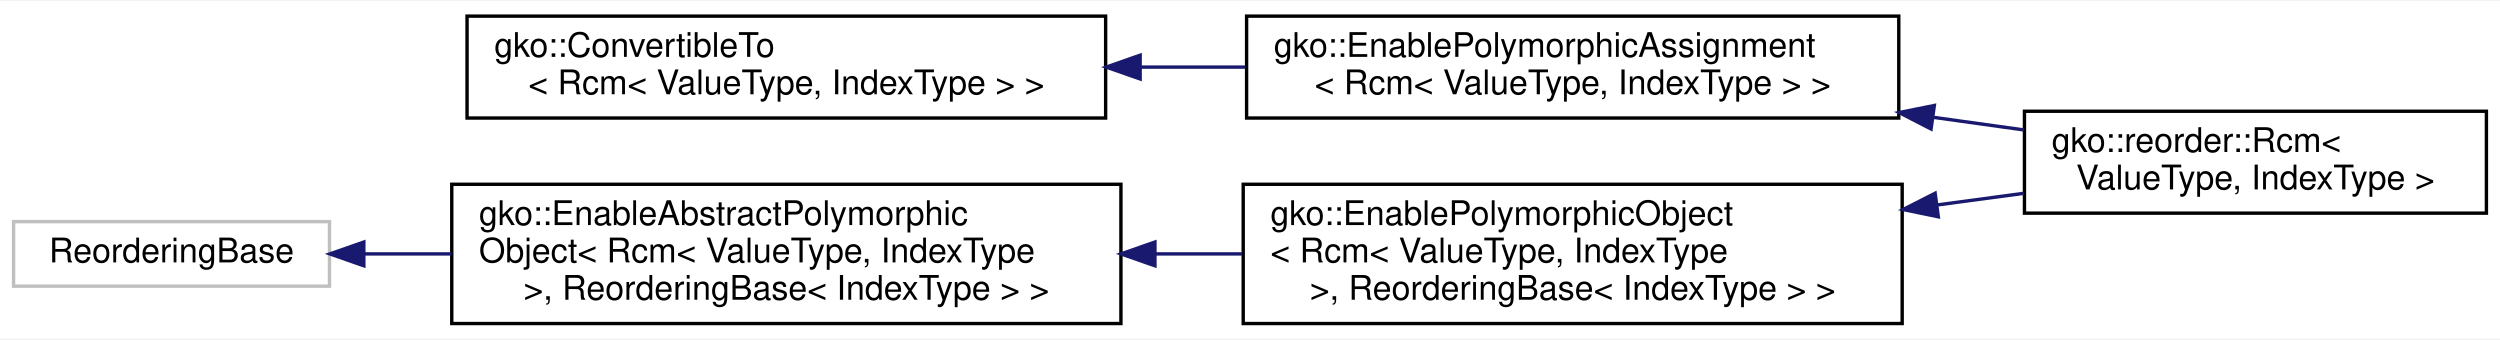
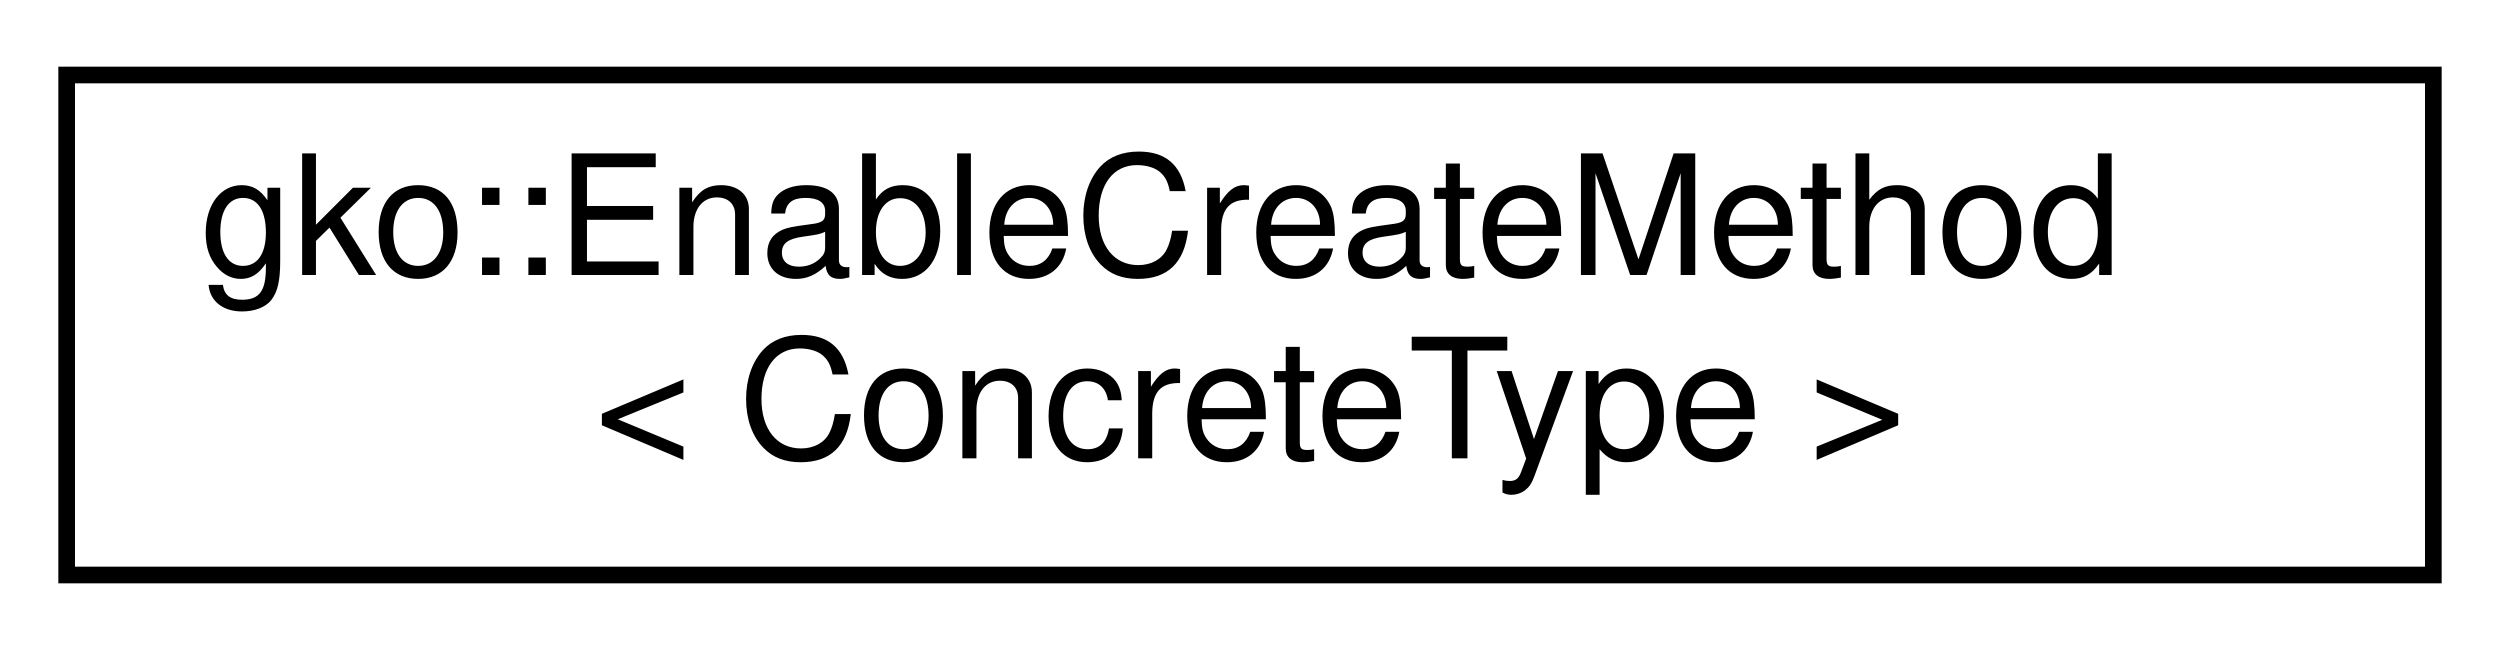
- <svg xmlns="http://www.w3.org/2000/svg" xmlns:xlink="http://www.w3.org/1999/xlink" width="736pt" height="100pt" viewBox="0.00 0.00 736.00 99.50">
-   <g id="graph0" class="graph" transform="scale(1 1) rotate(0) translate(4 95.5)">
-     <polygon fill="#ffffff" stroke="transparent" points="-4,4 -4,-95.5 732,-95.5 732,4 -4,4" />
+ <svg xmlns="http://www.w3.org/2000/svg" xmlns:xlink="http://www.w3.org/1999/xlink" width="150pt" height="39pt" viewBox="0.00 0.00 150.00 39.00">
+   <g id="graph0" class="graph" transform="scale(1 1) rotate(0) translate(4 35)">
+     <polygon fill="#ffffff" stroke="transparent" points="-4,4 -4,-35 146,-35 146,4 -4,4" />
    <g id="node1" class="node">
      <g id="a_node1">
-         <a xlink:href="classgko_1_1ConvertibleTo.html" target="_top" xlink:title=" ">
-           <polygon fill="#ffffff" stroke="#000000" points="133.5,-61 133.5,-91 321.5,-91 321.5,-61 133.5,-61" />
-           <text text-anchor="start" x="141.5" y="-79" font-family="Helvetica,sans-Serif" font-size="10.00" fill="#000000">gko::ConvertibleTo</text>
-           <text text-anchor="middle" x="227.5" y="-68" font-family="Helvetica,sans-Serif" font-size="10.00" fill="#000000">&lt; Rcm&lt; ValueType, IndexType &gt; &gt;</text>
+         <a xlink:href="classgko_1_1EnableCreateMethod.html" target="_top" xlink:title="This mixin implements a static create() method on ConcreteType that dynamically allocates the memory,...">
+           <polygon fill="#ffffff" stroke="#000000" points="0,-.5 0,-30.5 142,-30.5 142,-.5 0,-.5" />
+           <text text-anchor="start" x="8" y="-18.5" font-family="Helvetica,sans-Serif" font-size="10.00" fill="#000000">gko::EnableCreateMethod</text>
+           <text text-anchor="middle" x="71" y="-7.5" font-family="Helvetica,sans-Serif" font-size="10.00" fill="#000000">&lt; ConcreteType &gt;</text>
        </a>
      </g>
    </g>
-     <g id="node2" class="node">
-       <g id="a_node2">
-         <a xlink:href="classgko_1_1EnablePolymorphicAssignment.html" target="_top" xlink:title=" ">
-           <polygon fill="#ffffff" stroke="#000000" points="363,-61 363,-91 555,-91 555,-61 363,-61" />
-           <text text-anchor="start" x="371" y="-79" font-family="Helvetica,sans-Serif" font-size="10.00" fill="#000000">gko::EnablePolymorphicAssignment</text>
-           <text text-anchor="middle" x="459" y="-68" font-family="Helvetica,sans-Serif" font-size="10.00" fill="#000000">&lt; Rcm&lt; ValueType, IndexType &gt; &gt;</text>
-         </a>
-       </g>
-     </g>
-     <g id="edge1" class="edge">
-       <path fill="none" stroke="#191970" d="M331.864,-76C342.12,-76 352.496,-76 362.667,-76" />
-       <polygon fill="#191970" stroke="#191970" points="331.66,-72.5 321.66,-76 331.66,-79.5 331.66,-72.5" />
-     </g>
-     <g id="node3" class="node">
-       <g id="a_node3">
-         <a xlink:href="classgko_1_1reorder_1_1Rcm.html" target="_top" xlink:title="Rcm (Reverse Cuthill-McKee) is a reordering algorithm minimizing the bandwidth of a matrix.">
-           <polygon fill="#ffffff" stroke="#000000" points="592,-33 592,-63 728,-63 728,-33 592,-33" />
-           <text text-anchor="start" x="600" y="-51" font-family="Helvetica,sans-Serif" font-size="10.00" fill="#000000">gko::reorder::Rcm&lt;</text>
-           <text text-anchor="middle" x="660" y="-40" font-family="Helvetica,sans-Serif" font-size="10.00" fill="#000000"> ValueType, IndexType &gt;</text>
-         </a>
-       </g>
-     </g>
-     <g id="edge2" class="edge">
-       <path fill="none" stroke="#191970" d="M565.273,-61.196C574.288,-59.94 583.24,-58.693 591.839,-57.495" />
-       <polygon fill="#191970" stroke="#191970" points="564.506,-57.769 555.085,-62.615 565.472,-64.702 564.506,-57.769" />
-     </g>
-     <g id="node4" class="node">
-       <g id="a_node4">
-         <a xlink:title=" ">
-           <polygon fill="#ffffff" stroke="#bfbfbf" points="0,-11.5 0,-30.5 93,-30.5 93,-11.5 0,-11.5" />
-           <text text-anchor="middle" x="46.5" y="-18.5" font-family="Helvetica,sans-Serif" font-size="10.00" fill="#000000">ReorderingBase</text>
-         </a>
-       </g>
-     </g>
-     <g id="node5" class="node">
-       <g id="a_node5">
-         <a xlink:href="classgko_1_1EnableAbstractPolymorphicObject.html" target="_top" xlink:title=" ">
-           <polygon fill="#ffffff" stroke="#000000" points="129,-.5 129,-41.5 326,-41.5 326,-.5 129,-.5" />
-           <text text-anchor="start" x="137" y="-29.5" font-family="Helvetica,sans-Serif" font-size="10.00" fill="#000000">gko::EnableAbstractPolymorphic</text>
-           <text text-anchor="start" x="137" y="-18.5" font-family="Helvetica,sans-Serif" font-size="10.00" fill="#000000">Object&lt; Rcm&lt; ValueType, IndexType</text>
-           <text text-anchor="middle" x="227.5" y="-7.5" font-family="Helvetica,sans-Serif" font-size="10.00" fill="#000000"> &gt;, ReorderingBase&lt; IndexType &gt; &gt;</text>
-         </a>
-       </g>
-     </g>
-     <g id="edge3" class="edge">
-       <path fill="none" stroke="#191970" d="M103.283,-21C111.516,-21 120.183,-21 128.952,-21" />
-       <polygon fill="#191970" stroke="#191970" points="103.112,-17.5 93.112,-21 103.112,-24.5 103.112,-17.5" />
-     </g>
-     <g id="node6" class="node">
-       <g id="a_node6">
-         <a xlink:href="classgko_1_1EnablePolymorphicObject.html" target="_top" xlink:title=" ">
-           <polygon fill="#ffffff" stroke="#000000" points="362,-.5 362,-41.5 556,-41.5 556,-.5 362,-.5" />
-           <text text-anchor="start" x="370" y="-29.5" font-family="Helvetica,sans-Serif" font-size="10.00" fill="#000000">gko::EnablePolymorphicObject</text>
-           <text text-anchor="start" x="370" y="-18.5" font-family="Helvetica,sans-Serif" font-size="10.00" fill="#000000">&lt; Rcm&lt; ValueType, IndexType</text>
-           <text text-anchor="middle" x="459" y="-7.5" font-family="Helvetica,sans-Serif" font-size="10.00" fill="#000000"> &gt;, ReorderingBase&lt; IndexType &gt; &gt;</text>
-         </a>
-       </g>
-     </g>
-     <g id="edge4" class="edge">
-       <path fill="none" stroke="#191970" d="M336.027,-21C344.589,-21 353.204,-21 361.683,-21" />
-       <polygon fill="#191970" stroke="#191970" points="336.013,-17.5 326.012,-21 336.012,-24.5 336.013,-17.5" />
-     </g>
-     <g id="edge5" class="edge">
-       <path fill="none" stroke="#191970" d="M566.407,-35.428C575.036,-36.587 583.596,-37.737 591.832,-38.843" />
-       <polygon fill="#191970" stroke="#191970" points="566.639,-31.928 556.262,-34.065 565.707,-38.865 566.639,-31.928" />
-     </g>
  </g>
</svg>
